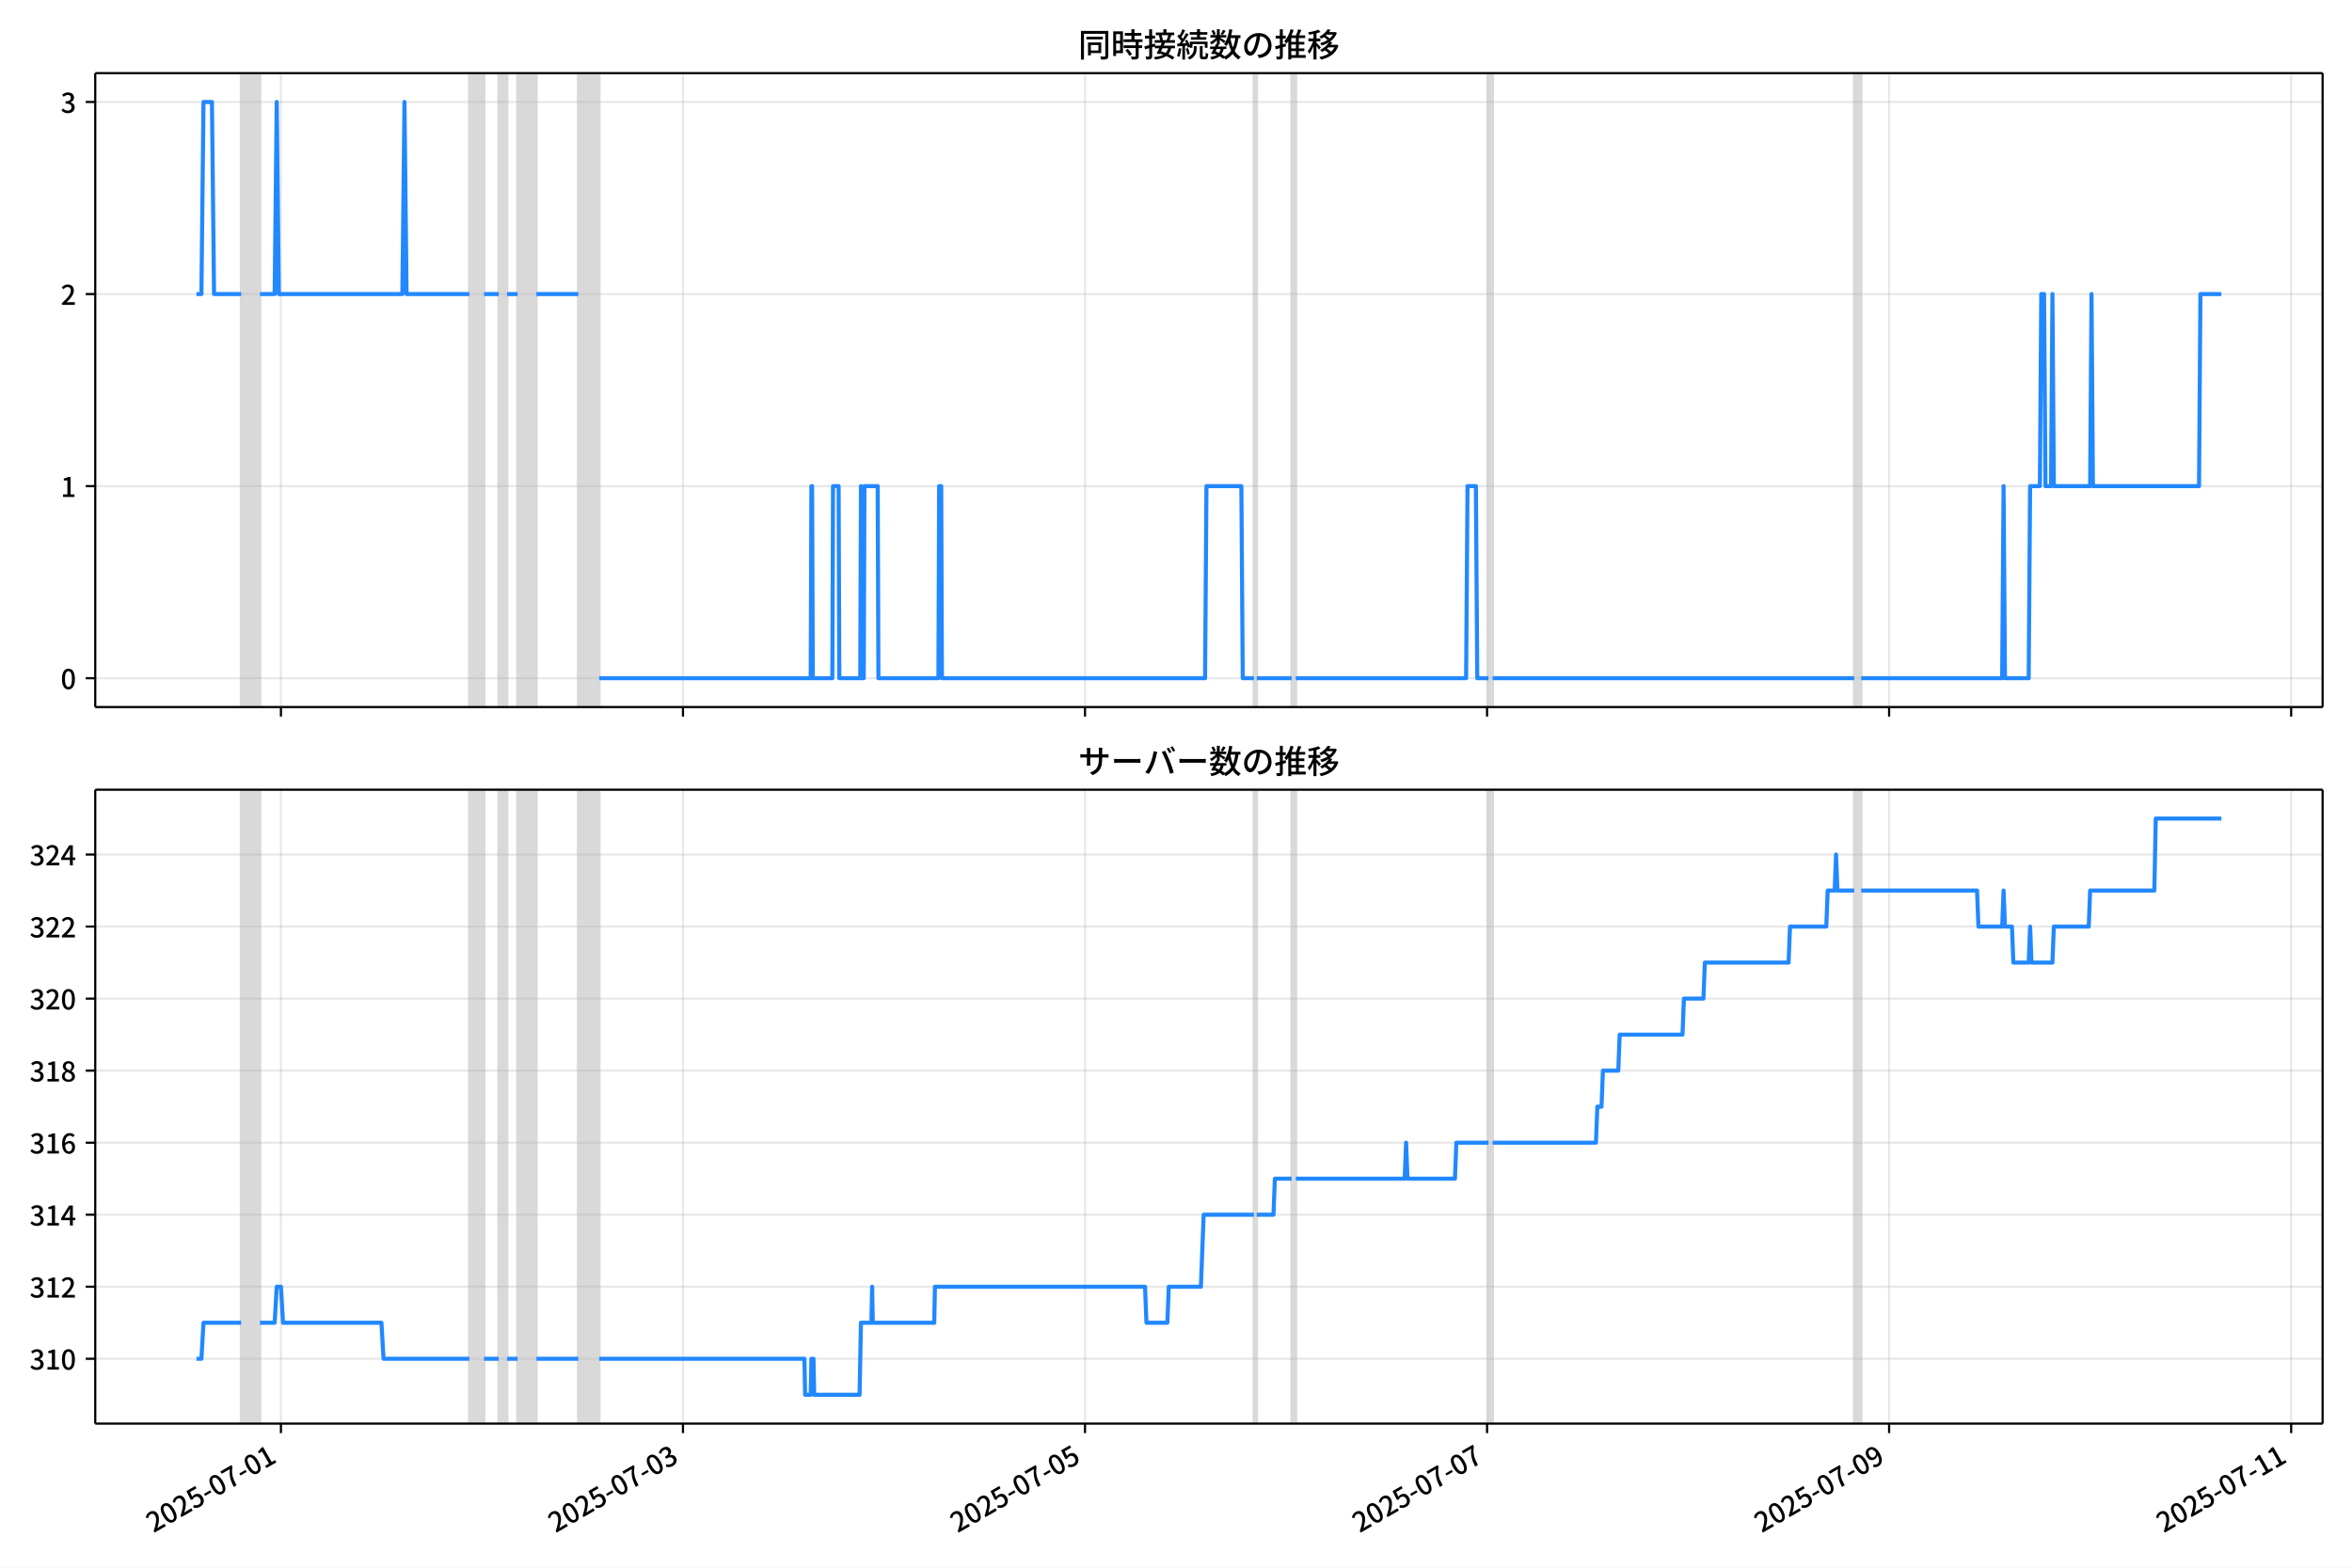
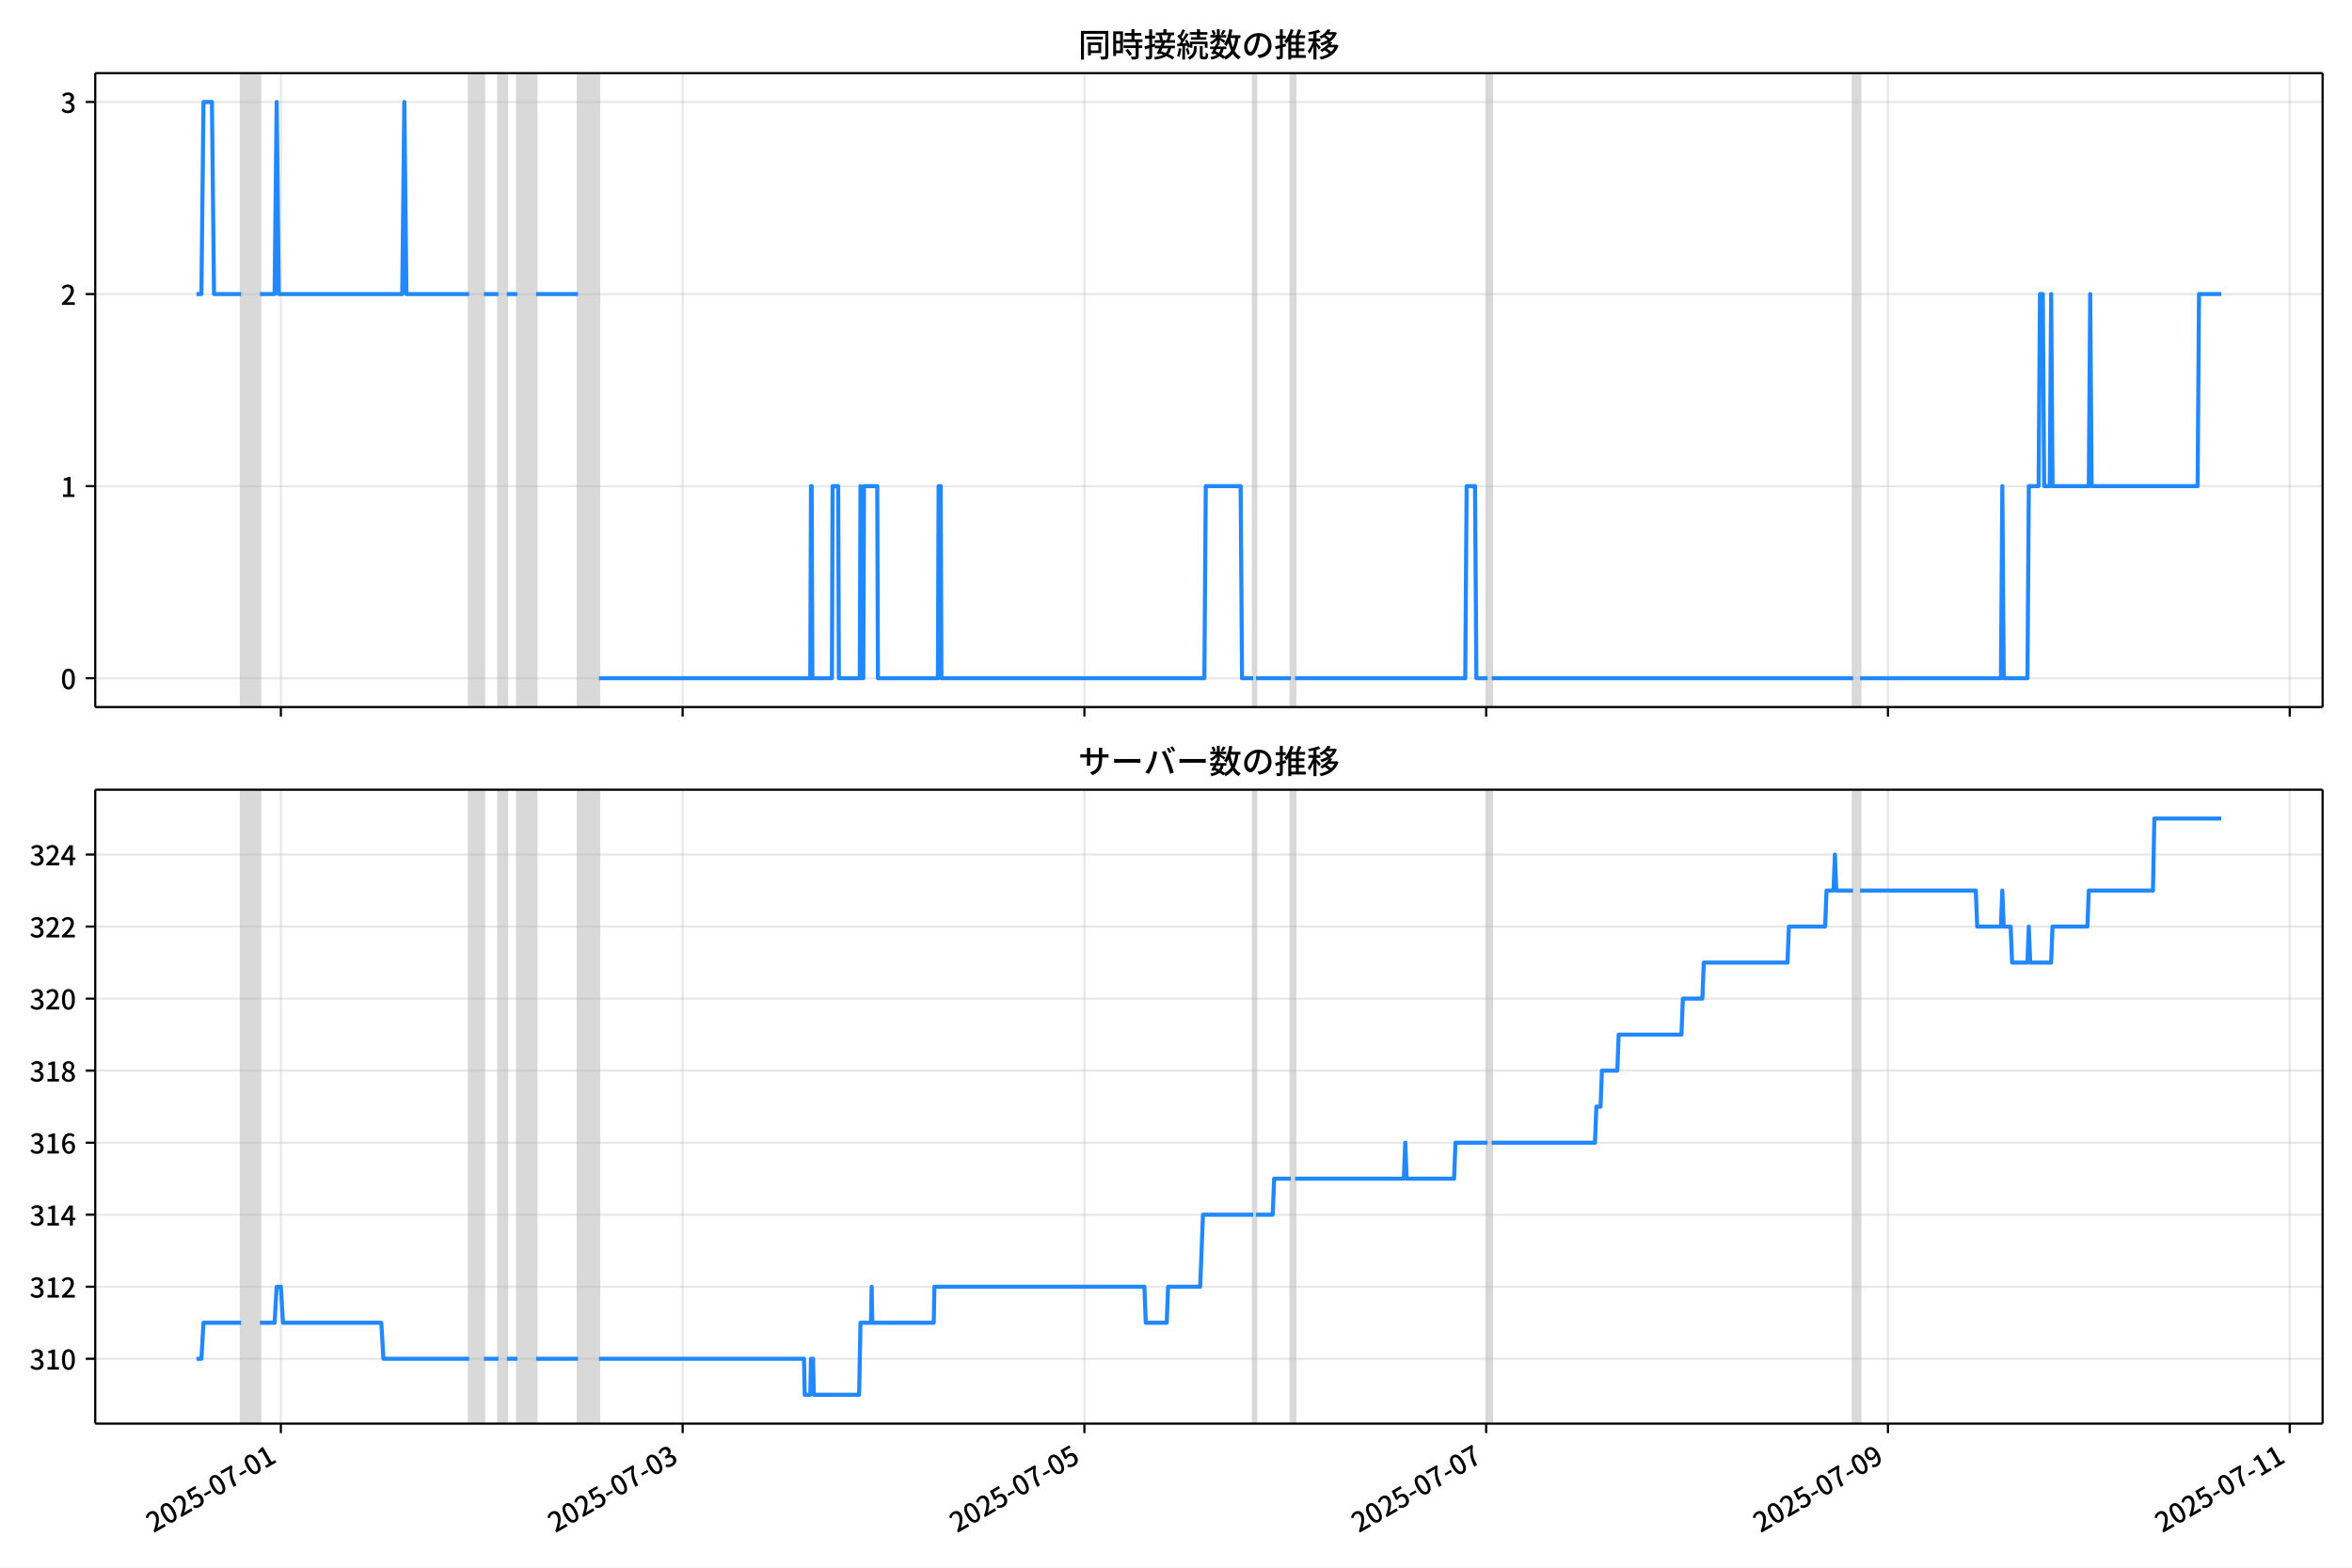
<svg xmlns="http://www.w3.org/2000/svg" xmlns:xlink="http://www.w3.org/1999/xlink" version="1.1" viewBox="0 0 864 576">
  <defs>
    <style type="text/css">*{stroke-linejoin: round; stroke-linecap: butt}</style>
  </defs>
  <g id="aa">
    <g id="ab">
      <path d="m0 576h864v-576h-864z" fill="#fff" />
    </g>
    <g id="ac">
      <g id="ad">
        <path d="m34.99 259.78h818.21v-232.9h-818.21z" fill="#fff" />
      </g>
      <g id="ae">
-         <path d="m88.584 259.78h6.923v-232.9h-6.923z" clip-path="url(#b)" fill="#808080" opacity=".3" stroke="#808080" />
+         <path d="m88.572 259.78h6.918v-232.9h-6.918z" clip-path="url(#b)" fill="#808080" opacity=".3" stroke="#808080" />
      </g>
      <g id="af">
-         <path d="m172.43 259.78h5.385v-232.9h-5.385z" clip-path="url(#b)" fill="#808080" opacity=".3" stroke="#808080" />
+         <path d="m172.36 259.78h5.381v-232.9h-5.381z" clip-path="url(#b)" fill="#808080" opacity=".3" stroke="#808080" />
      </g>
      <g id="ag">
-         <path d="m183.2 259.78h3.077v-232.9h-3.077z" clip-path="url(#b)" fill="#808080" opacity=".3" stroke="#808080" />
+         <path d="m183.12 259.78h3.075v-232.9h-3.075z" clip-path="url(#b)" fill="#808080" opacity=".3" stroke="#808080" />
      </g>
      <g id="ah">
-         <path d="m190.12 259.78h6.923v-232.9h-6.923z" clip-path="url(#b)" fill="#808080" opacity=".3" stroke="#808080" />
+         <path d="m190.04 259.78h6.918v-232.9h-6.918z" clip-path="url(#b)" fill="#808080" opacity=".3" stroke="#808080" />
      </g>
      <g id="ai">
-         <path d="m212.43 259.78h7.692v-232.9h-7.692z" clip-path="url(#b)" fill="#808080" opacity=".3" stroke="#808080" />
+         <path d="m212.33 259.78h7.687v-232.9h-7.687z" clip-path="url(#b)" fill="#808080" opacity=".3" stroke="#808080" />
      </g>
      <g id="aj">
-         <path d="m460.63 259.78h1.026v-232.9h-1.026z" clip-path="url(#b)" fill="#808080" opacity=".3" stroke="#808080" />
+         <path d="m460.36 259.78h1.025v-232.9h-1.025z" clip-path="url(#b)" fill="#808080" opacity=".3" stroke="#808080" />
      </g>
      <g id="ak">
-         <path d="m474.48 259.78h1.538v-232.9h-1.538z" clip-path="url(#b)" fill="#808080" opacity=".3" stroke="#808080" />
+         <path d="m474.2 259.78h1.537v-232.9h-1.537z" clip-path="url(#b)" fill="#808080" opacity=".3" stroke="#808080" />
      </g>
      <g id="al">
-         <path d="m546.78 259.78h1.538v-232.9h-1.538z" clip-path="url(#b)" fill="#808080" opacity=".3" stroke="#808080" />
+         <path d="m546.45 259.78h1.537v-232.9h-1.537z" clip-path="url(#b)" fill="#808080" opacity=".3" stroke="#808080" />
      </g>
      <g id="am">
-         <path d="m681.14 259.78h2.564v-232.9h-2.564z" clip-path="url(#b)" fill="#808080" opacity=".3" stroke="#808080" />
+         <path d="m680.72 259.78h2.562v-232.9h-2.562z" clip-path="url(#b)" fill="#808080" opacity=".3" stroke="#808080" />
      </g>
      <g id="an">
        <g id="ao">
          <g id="ap">
-             <path d="m103.2 259.78v-232.9" clip-path="url(#b)" fill="none" stroke="#b0b0b0" stroke-linecap="square" stroke-opacity=".3" stroke-width=".8" />
+             <path d="m103.18 259.78v-232.9" clip-path="url(#b)" fill="none" stroke="#b0b0b0" stroke-linecap="square" stroke-opacity=".3" stroke-width=".8" />
          </g>
          <g id="aq">
            <defs>
-               <path id="f" d="m0 0v3.5" stroke="#000" stroke-width=".8" />
+               <path id="e" d="m0 0v3.5" stroke="#000" stroke-width=".8" />
            </defs>
-             <use x="103.199" y="259.778" stroke="#000000" stroke-width=".8" xlink:href="#f" />
+             <use x="103.177" y="259.778" stroke="#000000" stroke-width=".8" xlink:href="#e" />
          </g>
        </g>
        <g id="ar">
          <g id="as">
-             <path d="m250.89 259.78v-232.9" clip-path="url(#b)" fill="none" stroke="#b0b0b0" stroke-linecap="square" stroke-opacity=".3" stroke-width=".8" />
+             <path d="m250.77 259.78v-232.9" clip-path="url(#b)" fill="none" stroke="#b0b0b0" stroke-linecap="square" stroke-opacity=".3" stroke-width=".8" />
          </g>
          <g id="at">
-             <use x="250.889" y="259.778" stroke="#000000" stroke-width=".8" xlink:href="#f" />
+             <use x="250.766" y="259.778" stroke="#000000" stroke-width=".8" xlink:href="#e" />
          </g>
        </g>
        <g id="au">
          <g id="av">
-             <path d="m398.58 259.78v-232.9" clip-path="url(#b)" fill="none" stroke="#b0b0b0" stroke-linecap="square" stroke-opacity=".3" stroke-width=".8" />
+             <path d="m398.35 259.78v-232.9" clip-path="url(#b)" fill="none" stroke="#b0b0b0" stroke-linecap="square" stroke-opacity=".3" stroke-width=".8" />
          </g>
          <g id="aw">
-             <use x="398.579" y="259.778" stroke="#000000" stroke-width=".8" xlink:href="#f" />
+             <use x="398.354" y="259.778" stroke="#000000" stroke-width=".8" xlink:href="#e" />
          </g>
        </g>
        <g id="ax">
          <g id="ay">
-             <path d="m546.27 259.78v-232.9" clip-path="url(#b)" fill="none" stroke="#b0b0b0" stroke-linecap="square" stroke-opacity=".3" stroke-width=".8" />
+             <path d="m545.94 259.78v-232.9" clip-path="url(#b)" fill="none" stroke="#b0b0b0" stroke-linecap="square" stroke-opacity=".3" stroke-width=".8" />
          </g>
          <g id="az">
-             <use x="546.269" y="259.778" stroke="#000000" stroke-width=".8" xlink:href="#f" />
+             <use x="545.942" y="259.778" stroke="#000000" stroke-width=".8" xlink:href="#e" />
          </g>
        </g>
        <g id="ba">
          <g id="bb">
-             <path d="m693.96 259.78v-232.9" clip-path="url(#b)" fill="none" stroke="#b0b0b0" stroke-linecap="square" stroke-opacity=".3" stroke-width=".8" />
+             <path d="m693.53 259.78v-232.9" clip-path="url(#b)" fill="none" stroke="#b0b0b0" stroke-linecap="square" stroke-opacity=".3" stroke-width=".8" />
          </g>
          <g id="bc">
-             <use x="693.959" y="259.778" stroke="#000000" stroke-width=".8" xlink:href="#f" />
+             <use x="693.531" y="259.778" stroke="#000000" stroke-width=".8" xlink:href="#e" />
          </g>
        </g>
        <g id="bd">
          <g id="be">
-             <path d="m841.65 259.78v-232.9" clip-path="url(#b)" fill="none" stroke="#b0b0b0" stroke-linecap="square" stroke-opacity=".3" stroke-width=".8" />
+             <path d="m841.12 259.78v-232.9" clip-path="url(#b)" fill="none" stroke="#b0b0b0" stroke-linecap="square" stroke-opacity=".3" stroke-width=".8" />
          </g>
          <g id="bf">
-             <use x="841.649" y="259.778" stroke="#000000" stroke-width=".8" xlink:href="#f" />
+             <use x="841.119" y="259.778" stroke="#000000" stroke-width=".8" xlink:href="#e" />
          </g>
        </g>
      </g>
      <g id="bg">
        <g id="bh">
          <g id="bi">
            <path d="m34.99 249.19h818.21" clip-path="url(#b)" fill="none" stroke="#b0b0b0" stroke-linecap="square" stroke-opacity=".3" stroke-width=".8" />
          </g>
          <g id="bj">
            <defs>
-               <path id="e" d="m0 0h-3.5" stroke="#000" stroke-width=".8" />
+               <path id="f" d="m0 0h-3.5" stroke="#000" stroke-width=".8" />
            </defs>
-             <use x="34.99" y="249.191" stroke="#000000" stroke-width=".8" xlink:href="#e" />
+             <use x="34.99" y="249.191" stroke="#000000" stroke-width=".8" xlink:href="#f" />
          </g>
          <g id="bk">
            <g transform="translate(22.29 253.18) scale(.1 -.1)">
              <defs>
                <path id="c" transform="scale(.015625)" d="m1830-90q-460 0-806 275-346 276-535 823-188 547-188 1366 0 820 188 1357 189 538 535 803 346 266 806 266 461 0 800-269 340-269 528-803 189-534 189-1354 0-819-189-1366-188-547-528-823-339-275-800-275zm0 589q237 0 422 185 186 186 288 599 103 413 103 1091 0 679-103 1082-102 403-288 582-185 180-422 180-236 0-422-180-186-179-292-582-105-403-105-1082 0-678 105-1091 106-413 292-599 186-185 422-185z" />
              </defs>
              <use xlink:href="#c" />
            </g>
          </g>
        </g>
        <g id="bl">
          <g id="bm">
            <path d="m34.99 178.62h818.21" clip-path="url(#b)" fill="none" stroke="#b0b0b0" stroke-linecap="square" stroke-opacity=".3" stroke-width=".8" />
          </g>
          <g id="bn">
-             <use x="34.99" y="178.616" stroke="#000000" stroke-width=".8" xlink:href="#e" />
+             <use x="34.99" y="178.616" stroke="#000000" stroke-width=".8" xlink:href="#f" />
          </g>
          <g id="bo">
            <g transform="translate(22.29 182.6) scale(.1 -.1)">
              <defs>
                <path id="i" transform="scale(.015625)" d="m544 0v608h1037v3277h-845v467q333 58 579 147 247 90 451 218h557v-4109h915v-608h-2694z" />
              </defs>
              <use xlink:href="#i" />
            </g>
          </g>
        </g>
        <g id="bp">
          <g id="bq">
            <path d="m34.99 108.04h818.21" clip-path="url(#b)" fill="none" stroke="#b0b0b0" stroke-linecap="square" stroke-opacity=".3" stroke-width=".8" />
          </g>
          <g id="br">
-             <use x="34.99" y="108.041" stroke="#000000" stroke-width=".8" xlink:href="#e" />
+             <use x="34.99" y="108.041" stroke="#000000" stroke-width=".8" xlink:href="#f" />
          </g>
          <g id="bs">
            <g transform="translate(22.29 112.03) scale(.1 -.1)">
              <defs>
                <path id="d" transform="scale(.015625)" d="m282 0v429q697 621 1164 1136 468 515 701 956 234 442 234 826 0 256-87 451-86 196-262 301-176 106-445 106-275 0-506-151-230-150-422-368l-416 410q301 333 637 518 336 186 803 186 429 0 749-176t496-493 176-745q0-455-224-919t-615-935q-390-470-889-950 186 20 394 36t374 16h1184v-634h-3046z" />
              </defs>
              <use xlink:href="#d" />
            </g>
          </g>
        </g>
        <g id="bt">
          <g id="bu">
            <path d="m34.99 37.466h818.21" clip-path="url(#b)" fill="none" stroke="#b0b0b0" stroke-linecap="square" stroke-opacity=".3" stroke-width=".8" />
          </g>
          <g id="bv">
-             <use x="34.99" y="37.466" stroke="#000000" stroke-width=".8" xlink:href="#e" />
+             <use x="34.99" y="37.466" stroke="#000000" stroke-width=".8" xlink:href="#f" />
          </g>
          <g id="bw">
            <g transform="translate(22.29 41.451) scale(.1 -.1)">
              <defs>
                <path id="h" transform="scale(.015625)" d="m1715-90q-371 0-656 90t-503 240q-217 150-377 323l359 474q211-205 479-359 269-153 634-153 269 0 467 92 199 93 311 266t112 423q0 256-125 451t-429 300q-304 106-835 106v551q467 0 732 105 266 106 384 291 119 186 119 423 0 307-192 489-192 183-531 183-269 0-503-119-233-118-438-316l-384 460q282 256 614 413 333 157 737 157 422 0 748-144 327-144 512-413 186-269 186-659 0-403-221-685-221-281-592-422v-26q269-70 490-227t349-400 128-557q0-422-215-726-214-304-573-468-358-163-787-163z" />
              </defs>
              <use xlink:href="#h" />
            </g>
          </g>
        </g>
      </g>
      <g id="bx">
-         <path d="m72.181 108.04h1.806l.768-70.575h3.103l.771 70.575h9.955m6.923 0h5.385l.769-70.575.769 70.575h45.384l.769-70.575.769 70.575h23.077m5.385 0h5.385m3.077 0h3.846m6.923 0h15.384m7.692 141.15h77.691l.256-70.575h.256l.256 70.575h7.179l.256-70.575h2.051l.256 70.575h7.692l.256-70.575.256 70.575h.769l.256-70.575h4.872l.256 70.575h22.051l.256-70.575h.769l.256 70.575h96.665l.513-70.575h12.82l.513 70.575h4.103m1.026 0h12.82m1.538 0h62.563l.513-70.575h3.077l.513 70.575h4.103m1.538 0h132.82m2.564 0h51.794l.513-70.575.513 70.575h8.718l.513-70.575h3.59l.513-70.575h1.026l.513 70.575h2.051l.513-70.575.513 70.575h13.333l.513-70.575.513 70.575h38.974l.513-70.575h7.692v0" clip-path="url(#b)" fill="none" stroke="#28f" stroke-linecap="square" stroke-width="1.5" />
+         <path d="m72.181 108.04h1.805l.767-70.575h3.1l.77 70.575h9.948m6.918 0h5.381l.769-70.575.769 70.575h45.353l.769-70.575.769 70.575h23.061m5.381 0h5.381m3.075 0h3.843m6.918 0h15.374m7.687 141.15h77.638l.256-70.575h.256l.256 70.575h7.174l.256-70.575h2.05l.256 70.575h7.687l.256-70.575.256 70.575h.769l.256-70.575h4.868l.256 70.575h22.036l.256-70.575h.769l.256 70.575h96.599l.512-70.575h12.811l.512 70.575h4.1m1.025 0h12.811m1.537 0h62.52l.512-70.575h3.075l.512 70.575h4.1m1.537 0h132.73m2.562 0h51.758l.512-70.575.512 70.575h8.712l.512-70.575h3.587l.512-70.575h1.025l.512 70.575h2.05l.512-70.575.512 70.575h13.324l.512-70.575.512 70.575h38.947l.512-70.575h8.199v0" clip-path="url(#b)" fill="none" stroke="#28f" stroke-linecap="square" stroke-width="1.5" />
      </g>
      <g id="by">
        <path d="m34.99 259.78v-232.9" fill="none" stroke="#000" stroke-linecap="square" stroke-width=".8" />
      </g>
      <g id="bz">
        <path d="m853.2 259.78v-232.9" fill="none" stroke="#000" stroke-linecap="square" stroke-width=".8" />
      </g>
      <g id="ca">
        <path d="m34.99 259.78h818.21" fill="none" stroke="#000" stroke-linecap="square" stroke-width=".8" />
      </g>
      <g id="cb">
        <path d="m34.99 26.88h818.21" fill="none" stroke="#000" stroke-linecap="square" stroke-width=".8" />
      </g>
      <g id="cc">
        <g transform="translate(396.1 20.88) scale(.12 -.12)">
          <defs>
            <path id="u" transform="scale(.015625)" d="m1587 3936h3232v-518h-3232v518zm320-1114h557v-2534h-557v2534zm301 0h2291v-2086h-2291v512h1734v1069h-1734v505zm-1683 2260h5113v-570h-4524v-5056h-589v5626zm4768 0h595v-4896q0-250-67-397t-227-218q-160-77-426-96t-675-19q-13 83-45 192t-77 218q-45 108-89 185 281-13 527-13 247 0 330 0 83 7 118 42 36 35 36 112v4890z" />
            <path id="s" transform="scale(.015625)" d="m2714 4672h3238v-525h-3238v525zm-244-1235h3712v-538h-3712v538zm20-1184h3635v-531h-3635v531zm1523 3155h595v-2310h-595v2310zm832-2451h589v-2823q0-230-61-364-61-135-227-199-167-70-423-86t-633-16q-20 121-78 285-57 163-121 284 275-6 509-9t310-3q77 6 106 28 29 23 29 93v2810zm-2023-1677 487 282q153-160 313-352t294-381q135-189 206-343l-519-313q-64 153-189 348-124 196-278 394-154 199-314 365zm-2086 3718h1619v-4281h-1619v544h1056v3187h-1056v550zm32-1843h1293v-537h-1293v537zm-320 1843h563v-4832h-563v4832z" />
            <path id="t" transform="scale(.015625)" d="m3866 5408h614v-870h-614v870zm-1479-653h3597v-518h-3597v518zm-230-1485h4e3v-518h-4e3v518zm825 922 519 102q64-160 121-342 58-182 96-352 39-170 45-304l-544-128q-6 134-42 313-35 180-83 365-48 186-112 346zm1856 109 589-71q-96-275-202-557-105-281-195-486l-518 77q58 147 122 329 64 183 118 372t86 336zm-2643-2106h3943v-518h-3943v518zm1408 685 602-115q-167-371-362-784t-390-797-362-685l-525 179q160 288 346 666t368 784 323 752zm-659-2157 358 403q352-102 733-240 381-137 752-304 371-166 697-336 327-169 558-329l-384-461q-218 160-532 336-313 176-685 345-371 170-755 323-384 154-742 263zm1894 1114 583-71q-122-550-353-944-230-393-604-662t-922-435q-547-167-1296-269-25 128-93 269-67 141-137 230 678 64 1168 192t819 349q330 221 531 550 202 330 304 791zm-4684 217q396 90 953 240 557 151 1120 311l77-544q-525-154-1053-311-528-156-963-284l-134 588zm121 2093h1965v-563h-1965v563zm819 1248h576v-5229q0-236-51-374t-192-208q-141-77-355-99-214-23-541-16-13 115-64 288t-109 294q205-6 381-6t234 0q64 0 92 28 29 29 29 93v5229z" />
            <path id="r" transform="scale(.015625)" d="m4058 5408h595v-1798h-595v1798zm-1415-563h3443v-499h-3443v499zm231-992h3008v-499h-3008v499zm-224-877h3475v-1203h-531v729h-2432v-729h-512v1203zm1964-877h551v-1881q0-122 22-157 23-35 106-35 25 0 92 0 68 0 135 0t99 0q51 0 83 54t45 224 19 515q90-70 234-131t259-93q-19-429-83-662-64-234-183-326-118-93-316-93-39 0-103 0t-134 0-138 0q-67 0-99 0-237 0-365 64t-176 218q-48 153-48 422v1881zm-1164-6h550v-455q0-243-48-528-48-284-186-579-137-294-409-572-272-279-727-503-70 90-192 208-121 118-230 195 416 205 665 438 250 234 371 474 122 240 164 467 42 228 42 413v442zm-2240 3309 524-192q-121-244-259-503-137-259-275-496t-259-416l-410 173q122 186 246 438 125 253 240 515 116 263 193 481zm716-743 500-230q-224-359-496-756-272-396-548-764-275-368-518-650l-358 205q179 211 377 483 199 272 387 569 189 298 358 592 170 295 298 551zm-1721-665 307 403q166-154 339-340 173-185 320-364t224-327l-326-460q-77 160-218 348-141 189-314 384-172 196-332 356zm1485-832 435 179q128-211 249-458 122-246 215-474 93-227 137-412l-473-211q-32 185-119 422-86 237-201 486-115 250-243 468zm-1530-583q422 26 998 54 576 29 1184 68l7-499q-570-45-1127-84-556-38-992-70l-70 531zm1702-992 436 135q121-276 214-596t118-556l-454-148q-26 237-112 563-86 327-202 602zm-1363 109 499-83q-57-455-163-897-105-441-253-748-51 32-134 73-83 42-170 83-86 42-144 62 148 294 234 697t131 813zm691 627h525v-2861h-525v2861z" />
            <path id="m" transform="scale(.015625)" d="m224 2022h3187v-499h-3187v499zm51 2247h3111v-487h-3111v487zm1127-1735 563-121q-154-320-333-672t-352-679q-173-326-326-582l-532 173q148 243 324 566t345 669q170 346 311 646zm934-832 563-64q-89-480-262-838t-461-614-701-432-976-298q-25 128-99 269t-157 237q659 102 1085 303 426 202 666 554t342 883zm422 3597 519-211q-147-218-298-436-150-217-278-377l-403 186q121 173 252 413 132 240 208 425zm-1203 109h563v-2957h-563v2957zm-1075-320 448 186q134-192 246-420 112-227 157-393l-467-211q-38 172-147 406t-237 432zm1094-1050 397-236q-160-263-400-529-240-265-519-489-278-224-553-378-51 103-141 237-89 135-179 218 269 109 534 294 266 186 493 416 228 231 368 467zm487-204q83-45 246-145 163-99 352-211t346-211 221-150l-327-423q-83 77-230 198-147 122-317 253-170 132-327 250-156 119-259 189l295 250zm1798 396h2311v-556h-2311v556zm115 1178 615-90q-103-640-263-1235t-384-1101q-224-505-512-889-44 57-134 134t-186 157-166 125q275 339 473 796 199 458 340 995 141 538 217 1108zm1223-1510 614-58q-147-1101-445-1940-297-838-813-1443-515-604-1321-1014-26 71-90 177-64 105-134 208-70 102-128 159 742 346 1212 880 471 535 730 1290 260 755 375 1741zm-1005-135q134-851 387-1597 253-745 659-1305 407-560 1002-874-70-57-154-150-83-93-154-189-70-96-121-179-633 371-1056 988-422 618-688 1434-265 816-425 1783l550 89zm-3309-3065 327 416q377-148 754-330 378-182 701-378 324-195 548-368l-416-435q-211 179-519 378-307 198-666 383-358 186-729 334z" />
            <path id="q" transform="scale(.015625)" d="m3686 4378q-64-493-163-1041-99-547-265-1084-192-653-432-1104t-522-688-595-237q-320 0-596 221-275 221-448 621-172 400-172 931 0 537 220 1017 221 480 611 851 391 372 909 583 519 211 1121 211 576 0 1040-186 464-185 793-515 330-329 502-771 173-441 173-941 0-672-278-1194-278-521-816-851-538-329-1318-444l-378 601q166 20 307 42t263 48q307 70 585 217 279 148 496 375 218 227 342 534 125 308 125 692t-122 713q-121 330-358 573-236 243-582 380-346 138-781 138-525 0-935-186-409-185-694-489-284-304-432-656-147-352-147-678 0-365 89-605 90-240 224-355 135-115 276-115t288 144 297 457q151 314 298 800 147 461 246 982 100 522 145 1021l684-12z" />
            <path id="n" transform="scale(.015625)" d="m2995 2925h2893v-519h-2893v519zm0-1280h2893v-519h-2893v519zm-64-1299h3232v-557h-3232v557zm1312 3577h563v-3763h-563v3763zm429 1466 634-141q-154-390-340-794-185-403-339-684l-512 140q103 199 208 458 106 259 195 528 90 269 154 493zm-1472 25 582-147q-153-518-371-1018-217-499-483-931t-573-758q-38 64-109 160-70 96-147 198-77 103-141 160 416 416 733 1034t509 1302zm128-1203h2720v-537h-2720v-4205h-582v4422l313 320h269zm-3174-2157q396 90 953 240 557 151 1120 311l77-544q-525-154-1053-311-528-156-963-284l-134 588zm121 2093h1965v-563h-1965v563zm819 1248h576v-5229q0-236-51-374t-192-208q-141-77-355-99-214-23-541-16-13 115-64 288t-109 294q205-6 381-6t234 0q64 0 92 28 29 29 29 93v5229z" />
            <path id="l" transform="scale(.015625)" d="m4051 5402 595-109q-281-493-729-941t-1107-806q-39 64-106 144t-141 153q-73 74-137 119 608 288 1011 678t614 762zm-77-557h1511v-493h-1863l352 493zm1293 0h109l109 25 384-179q-192-505-496-905t-695-701q-390-301-845-519-454-217-947-358-44 109-137 253t-176 227q448 109 867 294 419 186 777 445 359 259 631 592t419 730v96zm-1990-954 377 307q167-96 336-218 170-121 320-249 151-128 247-237l-397-332q-90 108-237 236t-317 259q-169 132-329 234zm1107-934 595-109q-307-538-803-1031-496-492-1232-876-38 64-102 144t-138 156q-74 77-138 116 455 217 807 483t604 554q253 288 407 563zm-90-589h1460v-506h-1818l358 506zm1268 0h121l109 26 384-167q-192-614-531-1075t-787-794q-448-332-983-553-534-221-1129-355-45 115-132 269-86 153-176 249 551 96 1043 285 493 189 903 473 410 285 714 669t464 883v90zm-2132-1056 410 339q186-102 384-237 198-134 371-275t282-269l-435-371q-103 128-270 272-166 144-361 288t-381 253zm-2150 3533h589v-5376h-589v5376zm-992-1242h2336v-569h-2336v569zm1024-224 365-160q-96-339-231-707-134-368-291-727-157-358-336-672-179-313-365-537-44 128-134 291t-160 272q173 192 339 457 167 266 323 570 157 304 282 618t208 595zm941 1946 416-467q-314-122-695-221-380-99-784-173-403-74-780-131-20 102-71 236-51 135-102 231 358 58 732 138 375 80 711 179t573 208zm-397-2579q58-45 179-170 122-125 266-266 144-140 259-265t160-183l-352-473q-58 102-157 255-99 154-218 317-118 164-227 311-108 147-185 237l275 237z" />
          </defs>
          <use xlink:href="#u" />
          <use transform="translate(100)" xlink:href="#s" />
          <use transform="translate(200)" xlink:href="#t" />
          <use transform="translate(300)" xlink:href="#r" />
          <use transform="translate(400)" xlink:href="#m" />
          <use transform="translate(500)" xlink:href="#q" />
          <use transform="translate(600)" xlink:href="#n" />
          <use transform="translate(700)" xlink:href="#l" />
        </g>
      </g>
    </g>
    <g id="cd">
      <g id="ce">
        <path d="m34.99 523.06h818.21v-232.9h-818.21z" fill="#fff" />
      </g>
      <g id="cf">
-         <path d="m88.584 523.06h6.923v-232.9h-6.923z" clip-path="url(#a)" fill="#808080" opacity=".3" stroke="#808080" />
+         <path d="m88.572 523.06h6.918v-232.9h-6.918z" clip-path="url(#a)" fill="#808080" opacity=".3" stroke="#808080" />
      </g>
      <g id="cg">
-         <path d="m172.43 523.06h5.385v-232.9h-5.385z" clip-path="url(#a)" fill="#808080" opacity=".3" stroke="#808080" />
+         <path d="m172.36 523.06h5.381v-232.9h-5.381z" clip-path="url(#a)" fill="#808080" opacity=".3" stroke="#808080" />
      </g>
      <g id="ch">
-         <path d="m183.2 523.06h3.077v-232.9h-3.077z" clip-path="url(#a)" fill="#808080" opacity=".3" stroke="#808080" />
+         <path d="m183.12 523.06h3.075v-232.9h-3.075z" clip-path="url(#a)" fill="#808080" opacity=".3" stroke="#808080" />
      </g>
      <g id="ci">
-         <path d="m190.12 523.06h6.923v-232.9h-6.923z" clip-path="url(#a)" fill="#808080" opacity=".3" stroke="#808080" />
+         <path d="m190.04 523.06h6.918v-232.9h-6.918z" clip-path="url(#a)" fill="#808080" opacity=".3" stroke="#808080" />
      </g>
      <g id="cj">
-         <path d="m212.43 523.06h7.692v-232.9h-7.692z" clip-path="url(#a)" fill="#808080" opacity=".3" stroke="#808080" />
+         <path d="m212.33 523.06h7.687v-232.9h-7.687z" clip-path="url(#a)" fill="#808080" opacity=".3" stroke="#808080" />
      </g>
      <g id="ck">
-         <path d="m460.63 523.06h1.026v-232.9h-1.026z" clip-path="url(#a)" fill="#808080" opacity=".3" stroke="#808080" />
+         <path d="m460.36 523.06h1.025v-232.9h-1.025z" clip-path="url(#a)" fill="#808080" opacity=".3" stroke="#808080" />
      </g>
      <g id="cl">
-         <path d="m474.48 523.06h1.538v-232.9h-1.538z" clip-path="url(#a)" fill="#808080" opacity=".3" stroke="#808080" />
+         <path d="m474.2 523.06h1.537v-232.9h-1.537z" clip-path="url(#a)" fill="#808080" opacity=".3" stroke="#808080" />
      </g>
      <g id="cm">
-         <path d="m546.78 523.06h1.538v-232.9h-1.538z" clip-path="url(#a)" fill="#808080" opacity=".3" stroke="#808080" />
+         <path d="m546.45 523.06h1.537v-232.9h-1.537z" clip-path="url(#a)" fill="#808080" opacity=".3" stroke="#808080" />
      </g>
      <g id="cn">
-         <path d="m681.14 523.06h2.564v-232.9h-2.564z" clip-path="url(#a)" fill="#808080" opacity=".3" stroke="#808080" />
+         <path d="m680.72 523.06h2.562v-232.9h-2.562z" clip-path="url(#a)" fill="#808080" opacity=".3" stroke="#808080" />
      </g>
      <g id="co">
        <g id="cp">
          <g id="cq">
-             <path d="m103.2 523.06v-232.9" clip-path="url(#a)" fill="none" stroke="#b0b0b0" stroke-linecap="square" stroke-opacity=".3" stroke-width=".8" />
+             <path d="m103.18 523.06v-232.9" clip-path="url(#a)" fill="none" stroke="#b0b0b0" stroke-linecap="square" stroke-opacity=".3" stroke-width=".8" />
          </g>
          <g id="cr">
-             <use x="103.199" y="523.055" stroke="#000000" stroke-width=".8" xlink:href="#f" />
+             <use x="103.177" y="523.055" stroke="#000000" stroke-width=".8" xlink:href="#e" />
          </g>
          <g id="cs">
-             <g transform="translate(56.409 563.33) rotate(-30) scale(.1 -.1)">
+             <g transform="translate(56.388 563.33) rotate(-30) scale(.1 -.1)">
              <defs>
                <path id="k" transform="scale(.015625)" d="m1715-90q-365 0-653 90t-506 237q-217 147-383 307l352 480q134-134 294-246t361-183q202-70 452-70 262 0 473 118 212 119 333 346 122 227 122 541 0 460-247 716-246 256-649 256-224 0-384-64t-365-198l-365 237 141 2240h2387v-627h-1747l-109-1204q154 77 307 118 154 42 340 42 397 0 723-160t518-490q192-329 192-847 0-519-224-887t-586-560q-361-192-777-192z" />
                <path id="g" transform="scale(.015625)" d="m301 1536v544h1689v-544h-1689z" />
                <path id="j" transform="scale(.015625)" d="m1235 0q32 646 109 1187t224 1024 384 941 576 938h-2208v627h3027v-455q-409-512-665-989-256-476-397-969t-205-1053-90-1251h-755z" />
              </defs>
              <use xlink:href="#d" />
              <use transform="translate(57)" xlink:href="#c" />
              <use transform="translate(114)" xlink:href="#d" />
              <use transform="translate(171)" xlink:href="#k" />
              <use transform="translate(228)" xlink:href="#g" />
              <use transform="translate(263.7)" xlink:href="#c" />
              <use transform="translate(320.7)" xlink:href="#j" />
              <use transform="translate(377.7)" xlink:href="#g" />
              <use transform="translate(413.4)" xlink:href="#c" />
              <use transform="translate(470.4)" xlink:href="#i" />
            </g>
          </g>
        </g>
        <g id="ct">
          <g id="cu">
-             <path d="m250.89 523.06v-232.9" clip-path="url(#a)" fill="none" stroke="#b0b0b0" stroke-linecap="square" stroke-opacity=".3" stroke-width=".8" />
+             <path d="m250.77 523.06v-232.9" clip-path="url(#a)" fill="none" stroke="#b0b0b0" stroke-linecap="square" stroke-opacity=".3" stroke-width=".8" />
          </g>
          <g id="cv">
-             <use x="250.889" y="523.055" stroke="#000000" stroke-width=".8" xlink:href="#f" />
+             <use x="250.766" y="523.055" stroke="#000000" stroke-width=".8" xlink:href="#e" />
          </g>
          <g id="cw">
-             <g transform="translate(204.1 563.33) rotate(-30) scale(.1 -.1)">
+             <g transform="translate(203.98 563.33) rotate(-30) scale(.1 -.1)">
              <use xlink:href="#d" />
              <use transform="translate(57)" xlink:href="#c" />
              <use transform="translate(114)" xlink:href="#d" />
              <use transform="translate(171)" xlink:href="#k" />
              <use transform="translate(228)" xlink:href="#g" />
              <use transform="translate(263.7)" xlink:href="#c" />
              <use transform="translate(320.7)" xlink:href="#j" />
              <use transform="translate(377.7)" xlink:href="#g" />
              <use transform="translate(413.4)" xlink:href="#c" />
              <use transform="translate(470.4)" xlink:href="#h" />
            </g>
          </g>
        </g>
        <g id="cx">
          <g id="cy">
-             <path d="m398.58 523.06v-232.9" clip-path="url(#a)" fill="none" stroke="#b0b0b0" stroke-linecap="square" stroke-opacity=".3" stroke-width=".8" />
+             <path d="m398.35 523.06v-232.9" clip-path="url(#a)" fill="none" stroke="#b0b0b0" stroke-linecap="square" stroke-opacity=".3" stroke-width=".8" />
          </g>
          <g id="cz">
-             <use x="398.579" y="523.055" stroke="#000000" stroke-width=".8" xlink:href="#f" />
+             <use x="398.354" y="523.055" stroke="#000000" stroke-width=".8" xlink:href="#e" />
          </g>
          <g id="da">
-             <g transform="translate(351.79 563.33) rotate(-30) scale(.1 -.1)">
+             <g transform="translate(351.56 563.33) rotate(-30) scale(.1 -.1)">
              <use xlink:href="#d" />
              <use transform="translate(57)" xlink:href="#c" />
              <use transform="translate(114)" xlink:href="#d" />
              <use transform="translate(171)" xlink:href="#k" />
              <use transform="translate(228)" xlink:href="#g" />
              <use transform="translate(263.7)" xlink:href="#c" />
              <use transform="translate(320.7)" xlink:href="#j" />
              <use transform="translate(377.7)" xlink:href="#g" />
              <use transform="translate(413.4)" xlink:href="#c" />
              <use transform="translate(470.4)" xlink:href="#k" />
            </g>
          </g>
        </g>
        <g id="db">
          <g id="dc">
-             <path d="m546.27 523.06v-232.9" clip-path="url(#a)" fill="none" stroke="#b0b0b0" stroke-linecap="square" stroke-opacity=".3" stroke-width=".8" />
+             <path d="m545.94 523.06v-232.9" clip-path="url(#a)" fill="none" stroke="#b0b0b0" stroke-linecap="square" stroke-opacity=".3" stroke-width=".8" />
          </g>
          <g id="dd">
-             <use x="546.269" y="523.055" stroke="#000000" stroke-width=".8" xlink:href="#f" />
+             <use x="545.942" y="523.055" stroke="#000000" stroke-width=".8" xlink:href="#e" />
          </g>
          <g id="de">
-             <g transform="translate(499.48 563.33) rotate(-30) scale(.1 -.1)">
+             <g transform="translate(499.15 563.33) rotate(-30) scale(.1 -.1)">
              <use xlink:href="#d" />
              <use transform="translate(57)" xlink:href="#c" />
              <use transform="translate(114)" xlink:href="#d" />
              <use transform="translate(171)" xlink:href="#k" />
              <use transform="translate(228)" xlink:href="#g" />
              <use transform="translate(263.7)" xlink:href="#c" />
              <use transform="translate(320.7)" xlink:href="#j" />
              <use transform="translate(377.7)" xlink:href="#g" />
              <use transform="translate(413.4)" xlink:href="#c" />
              <use transform="translate(470.4)" xlink:href="#j" />
            </g>
          </g>
        </g>
        <g id="df">
          <g id="dg">
-             <path d="m693.96 523.06v-232.9" clip-path="url(#a)" fill="none" stroke="#b0b0b0" stroke-linecap="square" stroke-opacity=".3" stroke-width=".8" />
+             <path d="m693.53 523.06v-232.9" clip-path="url(#a)" fill="none" stroke="#b0b0b0" stroke-linecap="square" stroke-opacity=".3" stroke-width=".8" />
          </g>
          <g id="dh">
-             <use x="693.959" y="523.055" stroke="#000000" stroke-width=".8" xlink:href="#f" />
+             <use x="693.531" y="523.055" stroke="#000000" stroke-width=".8" xlink:href="#e" />
          </g>
          <g id="di">
-             <g transform="translate(647.17 563.33) rotate(-30) scale(.1 -.1)">
+             <g transform="translate(646.74 563.33) rotate(-30) scale(.1 -.1)">
              <defs>
                <path id="v" transform="scale(.015625)" d="m1562-90q-410 0-708 150-297 151-502 356l403 461q141-160 346-256t422-96q224 0 425 102 202 103 352 333 151 230 237 614 87 384 87 941 0 589-115 970t-323 563-496 182q-205 0-372-118-166-118-262-336t-96-525q0-301 86-512 87-211 259-323 173-112 417-112 224 0 460 141 237 141 448 461l32-544q-134-180-313-314t-371-208-384-74q-391 0-689 166-297 167-467 496-169 330-169 823 0 467 195 816t515 541 698 192q339 0 636-138 298-137 519-419 221-281 349-710t128-1018q0-691-141-1187t-391-807q-249-310-563-461-313-150-652-150z" />
              </defs>
              <use xlink:href="#d" />
              <use transform="translate(57)" xlink:href="#c" />
              <use transform="translate(114)" xlink:href="#d" />
              <use transform="translate(171)" xlink:href="#k" />
              <use transform="translate(228)" xlink:href="#g" />
              <use transform="translate(263.7)" xlink:href="#c" />
              <use transform="translate(320.7)" xlink:href="#j" />
              <use transform="translate(377.7)" xlink:href="#g" />
              <use transform="translate(413.4)" xlink:href="#c" />
              <use transform="translate(470.4)" xlink:href="#v" />
            </g>
          </g>
        </g>
        <g id="dj">
          <g id="dk">
-             <path d="m841.65 523.06v-232.9" clip-path="url(#a)" fill="none" stroke="#b0b0b0" stroke-linecap="square" stroke-opacity=".3" stroke-width=".8" />
+             <path d="m841.12 523.06v-232.9" clip-path="url(#a)" fill="none" stroke="#b0b0b0" stroke-linecap="square" stroke-opacity=".3" stroke-width=".8" />
          </g>
          <g id="dl">
-             <use x="841.649" y="523.055" stroke="#000000" stroke-width=".8" xlink:href="#f" />
+             <use x="841.119" y="523.055" stroke="#000000" stroke-width=".8" xlink:href="#e" />
          </g>
          <g id="dm">
-             <g transform="translate(794.86 563.33) rotate(-30) scale(.1 -.1)">
+             <g transform="translate(794.33 563.33) rotate(-30) scale(.1 -.1)">
              <use xlink:href="#d" />
              <use transform="translate(57)" xlink:href="#c" />
              <use transform="translate(114)" xlink:href="#d" />
              <use transform="translate(171)" xlink:href="#k" />
              <use transform="translate(228)" xlink:href="#g" />
              <use transform="translate(263.7)" xlink:href="#c" />
              <use transform="translate(320.7)" xlink:href="#j" />
              <use transform="translate(377.7)" xlink:href="#g" />
              <use transform="translate(413.4)" xlink:href="#i" />
              <use transform="translate(470.4)" xlink:href="#i" />
            </g>
          </g>
        </g>
      </g>
      <g id="dn">
        <g id="do">
          <g id="dp">
            <path d="m34.99 499.24h818.21" clip-path="url(#a)" fill="none" stroke="#b0b0b0" stroke-linecap="square" stroke-opacity=".3" stroke-width=".8" />
          </g>
          <g id="dq">
-             <use x="34.99" y="499.236" stroke="#000000" stroke-width=".8" xlink:href="#e" />
+             <use x="34.99" y="499.236" stroke="#000000" stroke-width=".8" xlink:href="#f" />
          </g>
          <g id="dr">
            <g transform="translate(10.89 503.22) scale(.1 -.1)">
              <use xlink:href="#h" />
              <use transform="translate(57)" xlink:href="#i" />
              <use transform="translate(114)" xlink:href="#c" />
            </g>
          </g>
        </g>
        <g id="ds">
          <g id="dt">
            <path d="m34.99 472.77h818.21" clip-path="url(#a)" fill="none" stroke="#b0b0b0" stroke-linecap="square" stroke-opacity=".3" stroke-width=".8" />
          </g>
          <g id="du">
-             <use x="34.99" y="472.771" stroke="#000000" stroke-width=".8" xlink:href="#e" />
+             <use x="34.99" y="472.771" stroke="#000000" stroke-width=".8" xlink:href="#f" />
          </g>
          <g id="dv">
            <g transform="translate(10.89 476.76) scale(.1 -.1)">
              <use xlink:href="#h" />
              <use transform="translate(57)" xlink:href="#i" />
              <use transform="translate(114)" xlink:href="#d" />
            </g>
          </g>
        </g>
        <g id="dw">
          <g id="dx">
            <path d="m34.99 446.31h818.21" clip-path="url(#a)" fill="none" stroke="#b0b0b0" stroke-linecap="square" stroke-opacity=".3" stroke-width=".8" />
          </g>
          <g id="dy">
-             <use x="34.99" y="446.305" stroke="#000000" stroke-width=".8" xlink:href="#e" />
+             <use x="34.99" y="446.305" stroke="#000000" stroke-width=".8" xlink:href="#f" />
          </g>
          <g id="dz">
            <g transform="translate(10.89 450.29) scale(.1 -.1)">
              <defs>
                <path id="o" transform="scale(.015625)" d="m2170 0v3072q0 192 12 457 13 266 20 458h-26q-90-179-183-365-92-185-195-364l-921-1415h2579v-576h-3328v493l1875 2957h858v-4717h-691z" />
              </defs>
              <use xlink:href="#h" />
              <use transform="translate(57)" xlink:href="#i" />
              <use transform="translate(114)" xlink:href="#o" />
            </g>
          </g>
        </g>
        <g id="ea">
          <g id="eb">
            <path d="m34.99 419.84h818.21" clip-path="url(#a)" fill="none" stroke="#b0b0b0" stroke-linecap="square" stroke-opacity=".3" stroke-width=".8" />
          </g>
          <g id="ec">
-             <use x="34.99" y="419.839" stroke="#000000" stroke-width=".8" xlink:href="#e" />
+             <use x="34.99" y="419.839" stroke="#000000" stroke-width=".8" xlink:href="#f" />
          </g>
          <g id="ed">
            <g transform="translate(10.89 423.82) scale(.1 -.1)">
              <defs>
                <path id="x" transform="scale(.015625)" d="m1971-90q-339 0-634 144-294 144-518 435-224 292-352 733-128 442-128 1044 0 678 147 1161 148 483 397 784 250 301 570 445t665 144q397 0 688-147 292-147 490-359l-403-448q-128 154-327 253-198 99-409 99-307 0-567-182-259-182-413-605-153-422-153-1145 0-608 115-1002t326-589q212-195 493-195 212 0 375 121 163 122 259 343t96 522q0 300-90 511-89 212-259 320-169 109-419 109-211 0-451-134t-458-461l-25 538q134 192 313 323t374 201q196 71 375 71 397 0 694-163 298-163 467-490 170-326 170-825 0-468-195-817-195-348-512-544-317-195-701-195z" />
              </defs>
              <use xlink:href="#h" />
              <use transform="translate(57)" xlink:href="#i" />
              <use transform="translate(114)" xlink:href="#x" />
            </g>
          </g>
        </g>
        <g id="ee">
          <g id="ef">
            <path d="m34.99 393.37h818.21" clip-path="url(#a)" fill="none" stroke="#b0b0b0" stroke-linecap="square" stroke-opacity=".3" stroke-width=".8" />
          </g>
          <g id="eg">
-             <use x="34.99" y="393.374" stroke="#000000" stroke-width=".8" xlink:href="#e" />
+             <use x="34.99" y="393.374" stroke="#000000" stroke-width=".8" xlink:href="#f" />
          </g>
          <g id="eh">
            <g transform="translate(10.89 397.36) scale(.1 -.1)">
              <defs>
                <path id="w" transform="scale(.015625)" d="m1830-90q-441 0-787 163-345 164-547 448-202 285-202 650 0 314 122 557t314 419 403 291v32q-256 186-442 458-185 272-185 643 0 365 176 640t480 425q304 151 694 151 410 0 704-160t457-439q164-278 164-649 0-237-96-448t-234-381q-137-169-291-278v-32q218-115 397-285 179-169 288-406t109-557q0-346-189-628-189-281-532-448-342-166-803-166zm314 2708q205 198 310 419 106 221 106 464 0 211-83 384t-247 272q-163 99-393 99-288 0-480-183-192-182-192-502 0-256 134-429 135-172 359-294t486-230zm-294-2170q236 0 418 89 183 90 285 253 103 164 103 388 0 211-90 367-89 157-246 272-157 116-368 215t-454 195q-244-173-398-426-153-252-153-553 0-237 118-416 119-179 324-282 205-102 461-102z" />
              </defs>
              <use xlink:href="#h" />
              <use transform="translate(57)" xlink:href="#i" />
              <use transform="translate(114)" xlink:href="#w" />
            </g>
          </g>
        </g>
        <g id="ei">
          <g id="ej">
            <path d="m34.99 366.91h818.21" clip-path="url(#a)" fill="none" stroke="#b0b0b0" stroke-linecap="square" stroke-opacity=".3" stroke-width=".8" />
          </g>
          <g id="ek">
-             <use x="34.99" y="366.908" stroke="#000000" stroke-width=".8" xlink:href="#e" />
+             <use x="34.99" y="366.908" stroke="#000000" stroke-width=".8" xlink:href="#f" />
          </g>
          <g id="el">
            <g transform="translate(10.89 370.89) scale(.1 -.1)">
              <use xlink:href="#h" />
              <use transform="translate(57)" xlink:href="#d" />
              <use transform="translate(114)" xlink:href="#c" />
            </g>
          </g>
        </g>
        <g id="em">
          <g id="en">
            <path d="m34.99 340.44h818.21" clip-path="url(#a)" fill="none" stroke="#b0b0b0" stroke-linecap="square" stroke-opacity=".3" stroke-width=".8" />
          </g>
          <g id="eo">
-             <use x="34.99" y="340.442" stroke="#000000" stroke-width=".8" xlink:href="#e" />
+             <use x="34.99" y="340.442" stroke="#000000" stroke-width=".8" xlink:href="#f" />
          </g>
          <g id="ep">
            <g transform="translate(10.89 344.43) scale(.1 -.1)">
              <use xlink:href="#h" />
              <use transform="translate(57)" xlink:href="#d" />
              <use transform="translate(114)" xlink:href="#d" />
            </g>
          </g>
        </g>
        <g id="eq">
          <g id="er">
            <path d="m34.99 313.98h818.21" clip-path="url(#a)" fill="none" stroke="#b0b0b0" stroke-linecap="square" stroke-opacity=".3" stroke-width=".8" />
          </g>
          <g id="es">
-             <use x="34.99" y="313.977" stroke="#000000" stroke-width=".8" xlink:href="#e" />
+             <use x="34.99" y="313.977" stroke="#000000" stroke-width=".8" xlink:href="#f" />
          </g>
          <g id="et">
            <g transform="translate(10.89 317.96) scale(.1 -.1)">
              <use xlink:href="#h" />
              <use transform="translate(57)" xlink:href="#d" />
              <use transform="translate(114)" xlink:href="#o" />
            </g>
          </g>
        </g>
      </g>
      <g id="eu">
-         <path d="m72.181 499.24h1.806l.768-13.233h13.829m6.923 0h5.385l.769-13.233h1.538l.769 13.233h36.153l.769 13.233h31.538m5.385 0h5.385m3.077 0h3.846m6.923 0h15.384m7.692 0h75.383l.256 13.233h2.051l.256-13.233h.769l.256 13.233h16.666l.513-26.466h3.846l.256-13.233.256 13.233h22.564l.256-13.233h77.178l.513 13.233h7.692l.513-13.233h11.795l1.026-26.466h18.461m1.026 0h6.154l.513-13.233h6.154m1.538 0h39.999l.513-13.233.513 13.233h17.436l.513-13.233h11.795m1.538 0h37.948l.513-13.233h1.538l.513-13.233h5.641l.513-13.233h23.077l.513-13.233h7.179l.513-13.233h30.769l.513-13.233h13.333l.513-13.233h2.564l.513-13.233.513 13.233h6.154m2.564 0h42.563l.513 13.233h8.718l.513-13.233.513 13.233h2.564l.513 13.233h5.641l.513-13.233.513 13.233h7.692l.513-13.233h12.82l.513-13.233h23.589l.513-26.466h24.102v0" clip-path="url(#a)" fill="none" stroke="#28f" stroke-linecap="square" stroke-width="1.5" />
+         <path d="m72.181 499.24h1.805l.767-13.233h13.819m6.918 0h5.381l.769-13.233h1.537l.769 13.233h36.128l.769 13.233h31.516m5.381 0h5.381m3.075 0h3.843m6.918 0h15.374m7.687 0h75.332l.256 13.233h2.05l.256-13.233h.769l.256 13.233h16.655l.512-26.466h3.843l.256-13.233.256 13.233h22.548l.256-13.233h77.125l.512 13.233h7.687l.512-13.233h11.787l1.025-26.466h18.449m1.025 0h6.149l.512-13.233h6.149m1.537 0h39.972l.512-13.233.512 13.233h17.424l.512-13.233h11.787m1.537 0h37.922l.512-13.233h1.537l.512-13.233h5.637l.512-13.233h23.061l.512-13.233h7.174l.512-13.233h30.748l.512-13.233h13.324l.512-13.233h2.562l.512-13.233.512 13.233h6.149m2.562 0h42.534l.512 13.233h8.712l.512-13.233.512 13.233h2.562l.512 13.233h5.637l.512-13.233.512 13.233h7.687l.512-13.233h12.811l.512-13.233h23.573l.512-26.466h24.598v0" clip-path="url(#a)" fill="none" stroke="#28f" stroke-linecap="square" stroke-width="1.5" />
      </g>
      <g id="ev">
        <path d="m34.99 523.06v-232.9" fill="none" stroke="#000" stroke-linecap="square" stroke-width=".8" />
      </g>
      <g id="ew">
        <path d="m853.2 523.06v-232.9" fill="none" stroke="#000" stroke-linecap="square" stroke-width=".8" />
      </g>
      <g id="ex">
        <path d="m34.99 523.06h818.21" fill="none" stroke="#000" stroke-linecap="square" stroke-width=".8" />
      </g>
      <g id="ey">
        <path d="m34.99 290.16h818.21" fill="none" stroke="#000" stroke-linecap="square" stroke-width=".8" />
      </g>
      <g id="ez">
        <g transform="translate(396.1 284.16) scale(.12 -.12)">
          <defs>
            <path id="z" transform="scale(.015625)" d="m4685 2893q0-621-84-1111-83-489-288-877-204-387-569-691t-928-560l-544 512q448 167 781 371 333 205 550 503 218 298 323 739 106 442 106 1075v1620q0 192-10 339-9 147-22 217h723q-6-70-22-217t-16-339v-1581zm-2304 2086q-7-64-23-199-16-134-16-313v-2317q0-128 6-256 7-128 13-224 7-96 13-140h-710q6 44 12 140 7 96 13 221 7 125 7 259v2317q0 122-10 256-9 135-28 256h723zm-1978-1197q45-12 144-22t237-20q138-9 285-9h4217q237 0 394 13t246 26v-679q-76 7-240 13-163 6-393 6h-4224q-147 0-282-3-134-3-234-10-99-6-150-12v697z" />
            <path id="p" transform="scale(.015625)" d="m621 2854q109-6 265-16 157-9 339-16 183-6 349-6 128 0 352 0t509 0 598 0q314 0 624 0 311 0 586 0t486 0q212 0 327 0 230 0 416 16t301 22v-793q-109 6-308 19-198 13-409 13-109 0-324 0-214 0-489 0t-586 0q-310 0-624 0-313 0-598 0t-509 0-352 0q-262 0-525-10-262-9-428-22v793z" />
            <path id="y" transform="scale(.015625)" d="m4941 5037q83-109 176-269t182-320q90-160 154-288l-416-179q-96 192-240 448t-272 435l416 173zm723 275q83-122 182-282 100-160 196-317 96-156 153-271l-416-186q-102 205-246 454-144 250-279 429l410 173zm-4339-3360q102 262 201 556 100 295 183 612t144 630q61 314 93 602l723-147q-19-83-45-183-26-99-48-195t-42-166q-32-154-86-394t-131-512-164-551q-86-278-182-514-115-301-269-618-153-317-326-618-173-300-346-550l-697 294q301 397 563 874t429 880zm3155 198q-96 250-215 531-118 282-243 567-124 285-246 534-122 250-224 429l659 218q96-179 221-429t253-535q128-284 249-566 122-281 218-525 90-230 195-518 106-288 211-592 106-304 195-589 90-285 154-515l-729-237q-84 352-199 736t-240 768-259 723z" />
          </defs>
          <use xlink:href="#z" />
          <use transform="translate(100)" xlink:href="#p" />
          <use transform="translate(200)" xlink:href="#y" />
          <use transform="translate(300)" xlink:href="#p" />
          <use transform="translate(400)" xlink:href="#m" />
          <use transform="translate(500)" xlink:href="#q" />
          <use transform="translate(600)" xlink:href="#n" />
          <use transform="translate(700)" xlink:href="#l" />
        </g>
      </g>
    </g>
  </g>
  <defs>
    <clipPath id="b">
      <rect x="34.99" y="26.88" width="818.21" height="232.9" />
    </clipPath>
    <clipPath id="a">
      <rect x="34.99" y="290.16" width="818.21" height="232.9" />
    </clipPath>
  </defs>
</svg>
